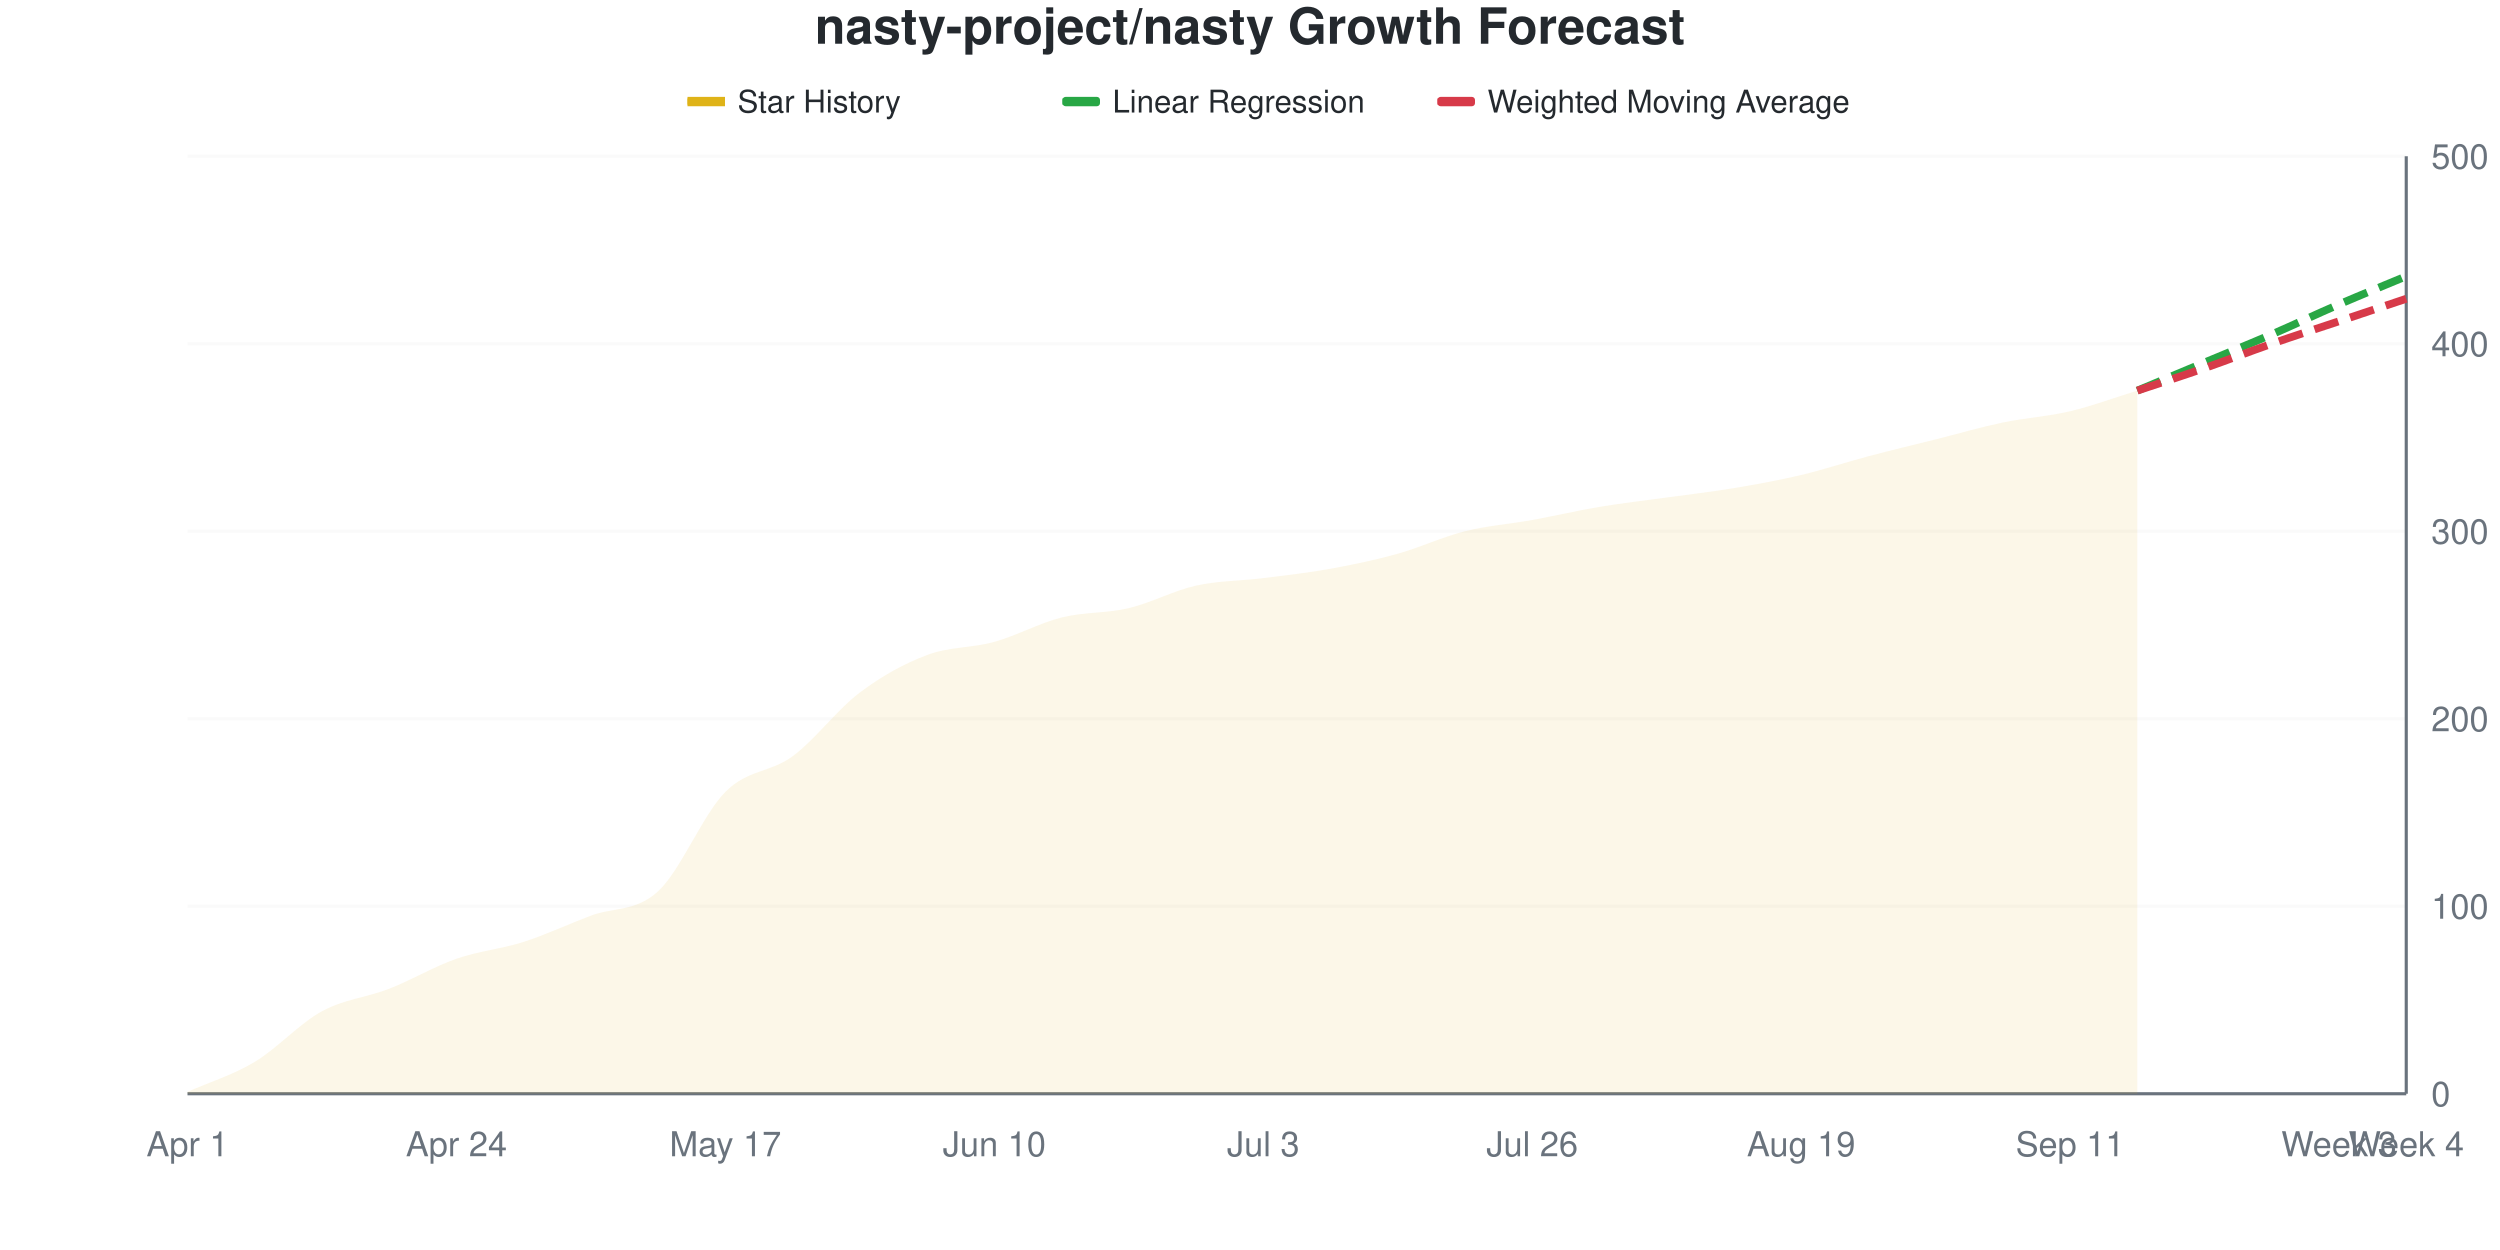
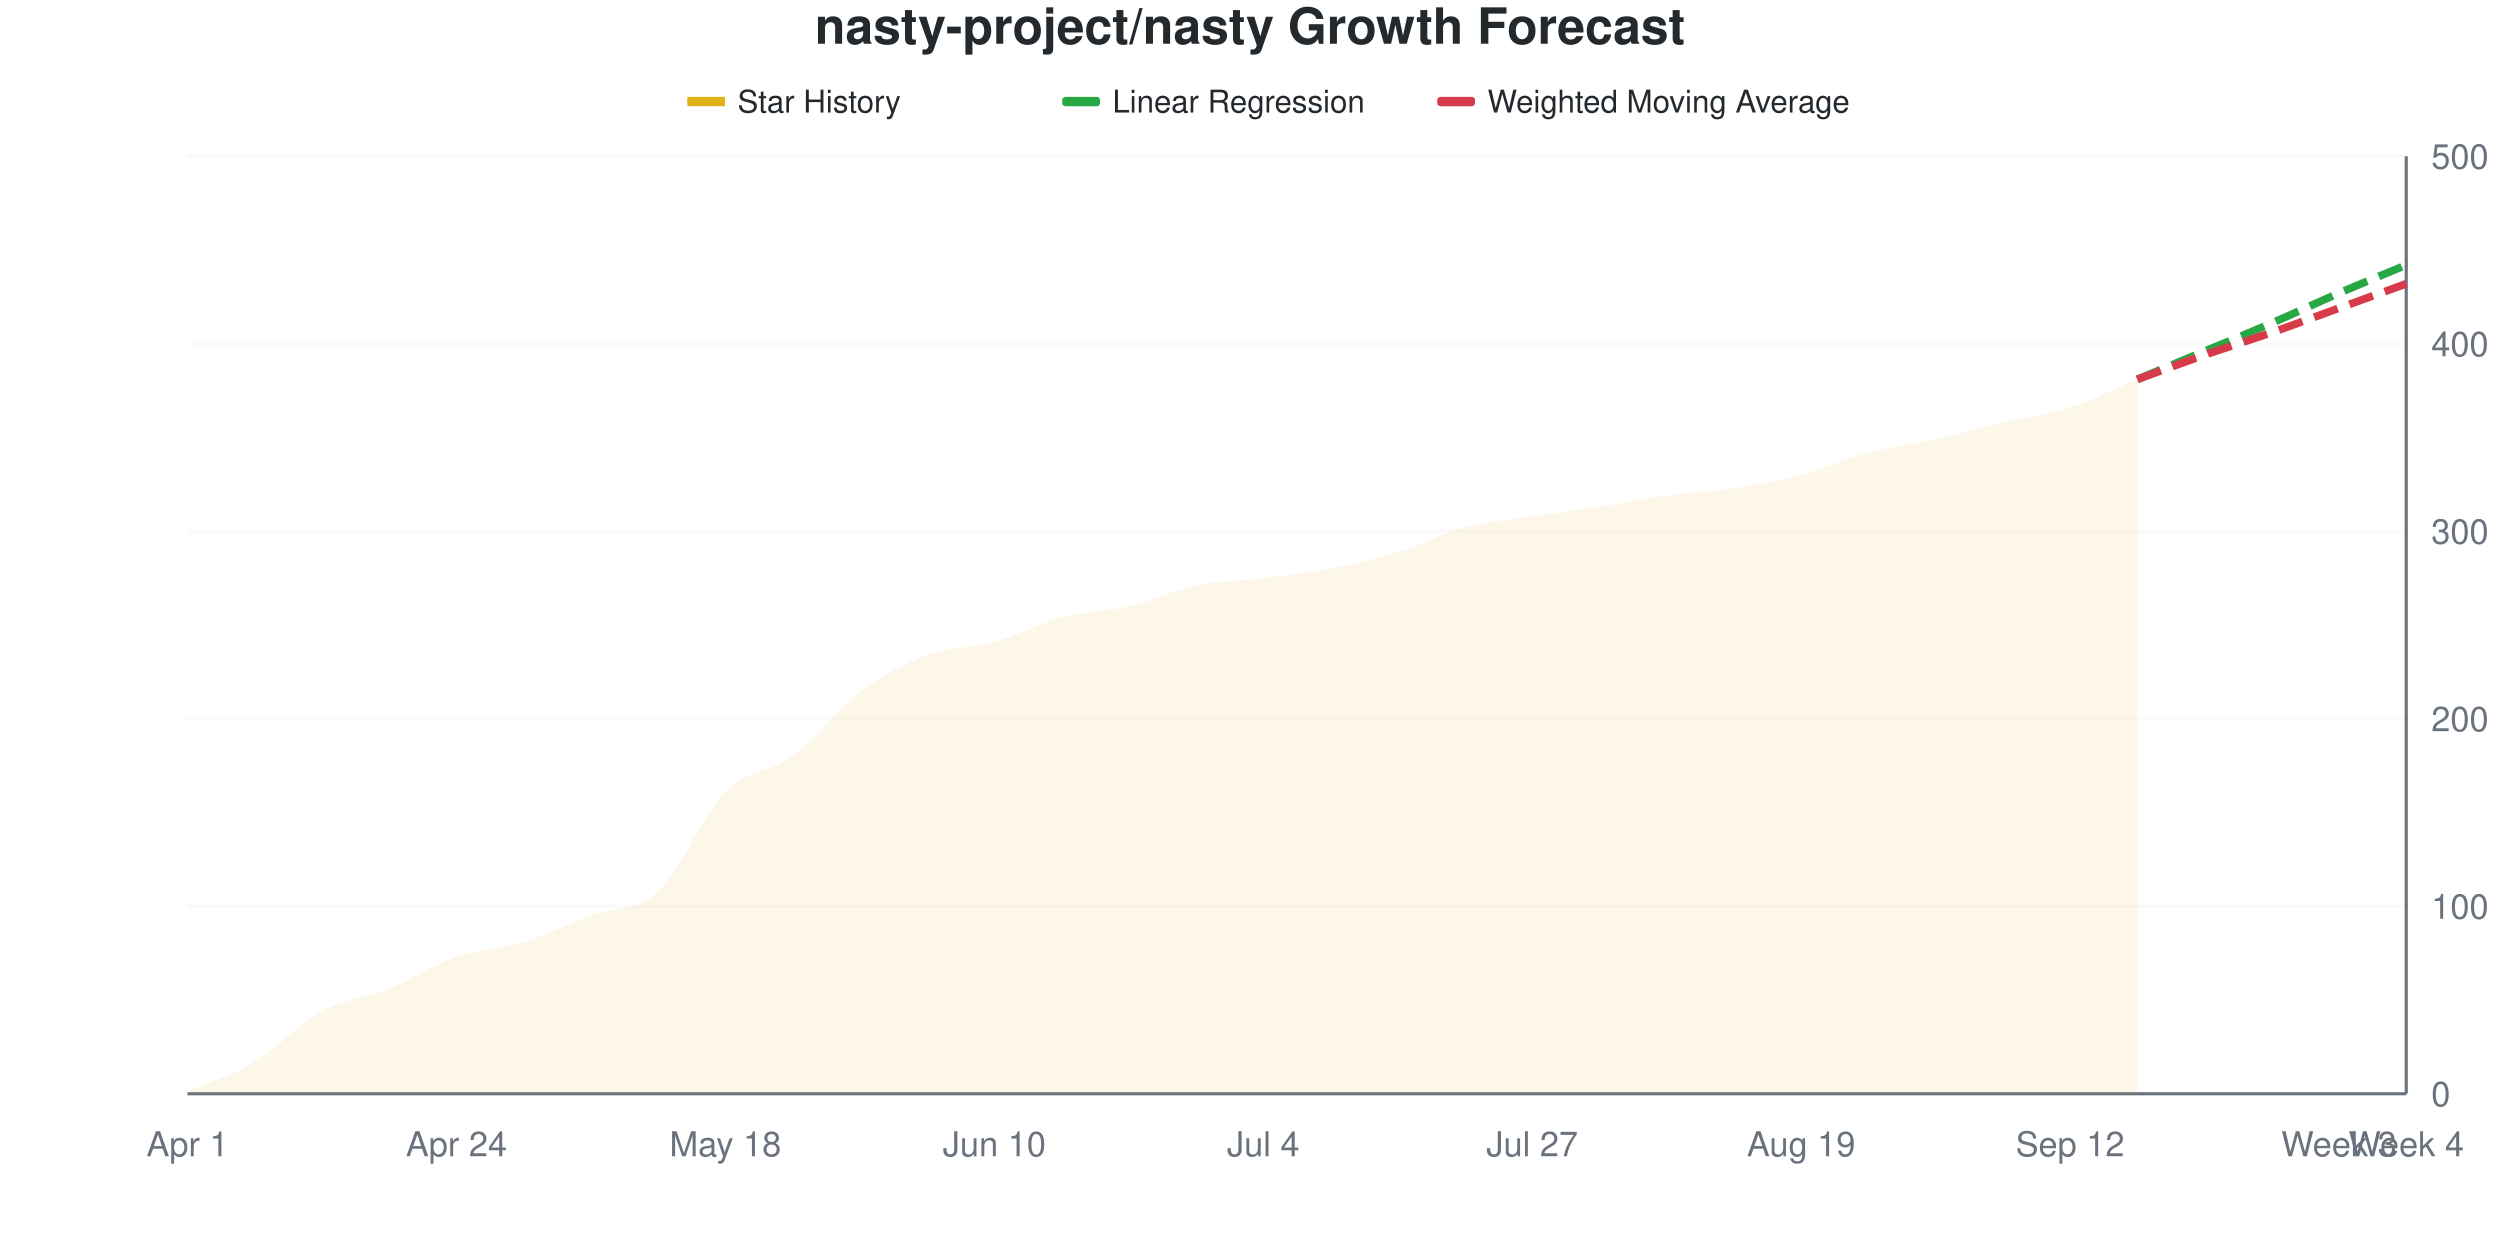
<svg xmlns="http://www.w3.org/2000/svg" viewBox="0 0 800 400" width="800" height="400">
  <style>
    @keyframes drawLine {
      to { stroke-dashoffset: 0; }
    }
    @keyframes fadeInPoint {
      from { opacity: 0; }
      to { opacity: 1; }
    }
    .data-line-0 {
-       stroke-dasharray: 1020;
-       stroke-dashoffset: 1020;
+       stroke-dasharray: 1022;
+       stroke-dashoffset: 1022;
      animation: drawLine 2s ease-out forwards;
    }
    .data-point {
      opacity: 0;
      animation: fadeInPoint 0.5s ease-out forwards;
    }
    .chart-bg { fill: #fff; }
    .chart-text { fill: #24292e; }
    .chart-muted { fill: #6a737d; }
    .chart-grid { stroke: #eee; }
    .chart-axis { stroke: #6a737d; }
    @media (prefers-color-scheme: dark) {
      .chart-bg { fill: #0d1117; }
      .chart-text { fill: #e6edf3; }
      .chart-muted { fill: #8b949e; }
      .chart-grid { stroke: #21262d; }
      .chart-axis { stroke: #8b949e; }
    }
  </style>
  <rect width="800" height="400" class="chart-bg" />
  <text x="400" y="14" text-anchor="middle" class="chart-text" font-size="16" font-weight="bold" font-family="-apple-system, BlinkMacSystemFont, 'Segoe UI', Helvetica, Arial, sans-serif">nasty-project/nasty Growth Forecast</text>
  <g class="legend">
    <rect x="220" y="31" width="12" height="3" fill="#dfb317" />
    <line x1="220" y1="32.5" x2="232" y2="32.5" stroke="#dfb317" stroke-width="2" />
    <text x="236" y="36" class="chart-text" font-size="10" font-family="-apple-system, BlinkMacSystemFont, 'Segoe UI', Helvetica, Arial, sans-serif">Star History</text>
    <rect x="340" y="31" width="12" height="3" fill="#28a745" rx="1" />
    <line x1="340" y1="32.5" x2="352" y2="32.5" stroke="#28a745" stroke-width="2" stroke-dasharray="4,2" />
    <text x="356" y="36" class="chart-text" font-size="10" font-family="-apple-system, BlinkMacSystemFont, 'Segoe UI', Helvetica, Arial, sans-serif">Linear Regression</text>
    <rect x="460" y="31" width="12" height="3" fill="#d73a49" rx="1" />
    <line x1="460" y1="32.5" x2="472" y2="32.5" stroke="#d73a49" stroke-width="2" stroke-dasharray="4,2" />
    <text x="476" y="36" class="chart-text" font-size="10" font-family="-apple-system, BlinkMacSystemFont, 'Segoe UI', Helvetica, Arial, sans-serif">Weighted Moving Average</text>
  </g>
  <g class="grid">
    <line x1="60" y1="350" x2="770" y2="350" class="chart-grid" stroke-opacity="0.3" />
    <text x="778" y="354" text-anchor="start" class="chart-muted" font-size="11" font-family="-apple-system, BlinkMacSystemFont, 'Segoe UI', Helvetica, Arial, sans-serif">0</text>
    <line x1="60" y1="290" x2="770" y2="290" class="chart-grid" stroke-opacity="0.3" />
    <text x="778" y="294" text-anchor="start" class="chart-muted" font-size="11" font-family="-apple-system, BlinkMacSystemFont, 'Segoe UI', Helvetica, Arial, sans-serif">100</text>
    <line x1="60" y1="230" x2="770" y2="230" class="chart-grid" stroke-opacity="0.3" />
    <text x="778" y="234" text-anchor="start" class="chart-muted" font-size="11" font-family="-apple-system, BlinkMacSystemFont, 'Segoe UI', Helvetica, Arial, sans-serif">200</text>
    <line x1="60" y1="170" x2="770" y2="170" class="chart-grid" stroke-opacity="0.3" />
    <text x="778" y="174" text-anchor="start" class="chart-muted" font-size="11" font-family="-apple-system, BlinkMacSystemFont, 'Segoe UI', Helvetica, Arial, sans-serif">300</text>
    <line x1="60" y1="110" x2="770" y2="110" class="chart-grid" stroke-opacity="0.3" />
    <text x="778" y="114" text-anchor="start" class="chart-muted" font-size="11" font-family="-apple-system, BlinkMacSystemFont, 'Segoe UI', Helvetica, Arial, sans-serif">400</text>
    <line x1="60" y1="50" x2="770" y2="50" class="chart-grid" stroke-opacity="0.3" />
    <text x="778" y="54" text-anchor="start" class="chart-muted" font-size="11" font-family="-apple-system, BlinkMacSystemFont, 'Segoe UI', Helvetica, Arial, sans-serif">500</text>
  </g>
  <g class="milestones">
    
  </g>
  <g class="x-axis">
    <text x="60" y="370" text-anchor="middle" class="chart-muted" font-size="11" font-family="-apple-system, BlinkMacSystemFont, 'Segoe UI', Helvetica, Arial, sans-serif">Apr 1</text>
    <text x="146.061" y="370" text-anchor="middle" class="chart-muted" font-size="11" font-family="-apple-system, BlinkMacSystemFont, 'Segoe UI', Helvetica, Arial, sans-serif">Apr 24</text>
-     <text x="232.121" y="370" text-anchor="middle" class="chart-muted" font-size="11" font-family="-apple-system, BlinkMacSystemFont, 'Segoe UI', Helvetica, Arial, sans-serif">May 17</text>
+     <text x="232.121" y="370" text-anchor="middle" class="chart-muted" font-size="11" font-family="-apple-system, BlinkMacSystemFont, 'Segoe UI', Helvetica, Arial, sans-serif">May 18</text>
    <text x="318.182" y="370" text-anchor="middle" class="chart-muted" font-size="11" font-family="-apple-system, BlinkMacSystemFont, 'Segoe UI', Helvetica, Arial, sans-serif">Jun 10</text>
-     <text x="404.242" y="370" text-anchor="middle" class="chart-muted" font-size="11" font-family="-apple-system, BlinkMacSystemFont, 'Segoe UI', Helvetica, Arial, sans-serif">Jul 3</text>
-     <text x="490.303" y="370" text-anchor="middle" class="chart-muted" font-size="11" font-family="-apple-system, BlinkMacSystemFont, 'Segoe UI', Helvetica, Arial, sans-serif">Jul 26</text>
+     <text x="404.242" y="370" text-anchor="middle" class="chart-muted" font-size="11" font-family="-apple-system, BlinkMacSystemFont, 'Segoe UI', Helvetica, Arial, sans-serif">Jul 4</text>
+     <text x="490.303" y="370" text-anchor="middle" class="chart-muted" font-size="11" font-family="-apple-system, BlinkMacSystemFont, 'Segoe UI', Helvetica, Arial, sans-serif">Jul 27</text>
    <text x="576.364" y="370" text-anchor="middle" class="chart-muted" font-size="11" font-family="-apple-system, BlinkMacSystemFont, 'Segoe UI', Helvetica, Arial, sans-serif">Aug 19</text>
-     <text x="662.424" y="370" text-anchor="middle" class="chart-muted" font-size="11" font-family="-apple-system, BlinkMacSystemFont, 'Segoe UI', Helvetica, Arial, sans-serif">Sep 11</text>
+     <text x="662.424" y="370" text-anchor="middle" class="chart-muted" font-size="11" font-family="-apple-system, BlinkMacSystemFont, 'Segoe UI', Helvetica, Arial, sans-serif">Sep 12</text>
    <text x="748.485" y="370" text-anchor="middle" class="chart-muted" font-size="11" font-family="-apple-system, BlinkMacSystemFont, 'Segoe UI', Helvetica, Arial, sans-serif">Week 3</text>
    <text x="770" y="370" text-anchor="middle" class="chart-muted" font-size="11" font-family="-apple-system, BlinkMacSystemFont, 'Segoe UI', Helvetica, Arial, sans-serif">Week 4</text>
  </g>
  <line x1="770" y1="50" x2="770" y2="350" class="chart-axis" stroke-width="1" />
  <line x1="60" y1="350" x2="770" y2="350" class="chart-axis" stroke-width="1" />
-   <path d="M60,350 L60,349.4 C67.172,346.2 74.343,344.1 81.515,339.8 C88.687,335.5 95.859,327.5 103.03,323.6 C110.202,319.7 117.374,319.2 124.545,316.4 C131.717,313.6 138.889,309.3 146.061,306.8 C153.232,304.3 160.404,303.7 167.576,301.4 C174.747,299.1 181.919,295.7 189.091,293 C196.263,290.3 203.434,291.8 210.606,285.2 C217.778,278.6 224.949,260.6 232.121,253.4 C239.293,246.2 246.465,247.3 253.636,242 C260.808,236.7 267.98,227 275.152,221.6 C282.323,216.2 289.495,212.3 296.667,209.6 C303.838,206.9 311.01,207.4 318.182,205.4 C325.354,203.4 332.525,199.4 339.697,197.6 C346.869,195.8 354.04,196.3 361.212,194.6 C368.384,192.9 375.556,189 382.727,187.4 C389.899,185.8 397.071,185.9 404.242,185 C411.414,184.1 418.586,183.3 425.758,182 C432.929,180.7 440.101,179.2 447.273,177.2 C454.444,175.2 461.616,171.8 468.788,170 C475.96,168.2 483.131,167.7 490.303,166.4 C497.475,165.1 504.646,163.4 511.818,162.2 C518.99,161 526.162,160.2 533.333,159.2 C540.505,158.2 547.677,157.4 554.848,156.2 C562.02,155 569.192,153.7 576.364,152 C583.535,150.3 590.707,147.9 597.879,146 C605.051,144.1 612.222,142.4 619.394,140.6 C626.566,138.8 633.737,136.7 640.909,135.2 C648.081,133.7 655.253,133.3 662.424,131.6 C669.596,129.9 676.768,127.2 683.939,125 L683.939,350 L60,350 Z" fill="#dfb317" fill-opacity="0.1" />
-   <path d="M60,350 L60,349.4 C67.172,346.2 74.343,344.1 81.515,339.8 C88.687,335.5 95.859,327.5 103.03,323.6 C110.202,319.7 117.374,319.2 124.545,316.4 C131.717,313.6 138.889,309.3 146.061,306.8 C153.232,304.3 160.404,303.7 167.576,301.4 C174.747,299.1 181.919,295.7 189.091,293 C196.263,290.3 203.434,291.8 210.606,285.2 C217.778,278.6 224.949,260.6 232.121,253.4 C239.293,246.2 246.465,247.3 253.636,242 C260.808,236.7 267.98,227 275.152,221.6 C282.323,216.2 289.495,212.3 296.667,209.6 C303.838,206.9 311.01,207.4 318.182,205.4 C325.354,203.4 332.525,199.4 339.697,197.6 C346.869,195.8 354.04,196.3 361.212,194.6 C368.384,192.9 375.556,189 382.727,187.4 C389.899,185.8 397.071,185.9 404.242,185 C411.414,184.1 418.586,183.3 425.758,182 C432.929,180.7 440.101,179.2 447.273,177.2 C454.444,175.2 461.616,171.8 468.788,170 C475.96,168.2 483.131,167.7 490.303,166.4 C497.475,165.1 504.646,163.4 511.818,162.2 C518.99,161 526.162,160.2 533.333,159.2 C540.505,158.2 547.677,157.4 554.848,156.2 C562.02,155 569.192,153.7 576.364,152 C583.535,150.3 590.707,147.9 597.879,146 C605.051,144.1 612.222,142.4 619.394,140.6 C626.566,138.8 633.737,136.7 640.909,135.2 C648.081,133.7 655.253,133.3 662.424,131.6 C669.596,129.9 676.768,127.2 683.939,125" fill="none" stroke="#dfb317" stroke-width="2.5" class="data-line-0" />
-   <path d="M683.939,125 C691.111,122 698.283,119 705.455,116 C712.626,113 719.798,110.1 726.97,107 C734.141,103.9 741.313,100.5 748.485,97.4 C755.657,94.3 762.828,91.4 770,88.4" fill="none" stroke="#28a745" stroke-width="2.5" stroke-dasharray="8,4" />
-   <path d="M683.939,125 C691.111,122.6 698.283,120.3 705.455,117.8 C712.626,115.3 719.798,112.5 726.97,110 C734.141,107.5 741.313,105.2 748.485,102.8 C755.657,100.4 762.828,98 770,95.6" fill="none" stroke="#d73a49" stroke-width="2.5" stroke-dasharray="8,4" />
+   <path d="M60,350 L60,349.4 C67.172,346.2 74.343,344.1 81.515,339.8 C88.687,335.5 95.859,327.5 103.03,323.6 C110.202,319.7 117.374,319.3 124.545,316.4 C131.717,313.5 138.889,308.7 146.061,306.2 C153.232,303.7 160.404,303.6 167.576,301.4 C174.747,299.2 181.919,295.7 189.091,293 C196.263,290.3 203.434,291.8 210.606,285.2 C217.778,278.6 224.949,260.6 232.121,253.4 C239.293,246.2 246.465,247.3 253.636,242 C260.808,236.7 267.98,227 275.152,221.6 C282.323,216.2 289.495,212.3 296.667,209.6 C303.838,206.9 311.01,207.4 318.182,205.4 C325.354,203.4 332.525,199.5 339.697,197.6 C346.869,195.7 354.04,195.7 361.212,194 C368.384,192.3 375.556,188.9 382.727,187.4 C389.899,185.9 397.071,185.9 404.242,185 C411.414,184.1 418.586,183.4 425.758,182 C432.929,180.6 440.101,178.8 447.273,176.6 C454.444,174.4 461.616,170.7 468.788,168.8 C475.96,166.9 483.131,166.3 490.303,165.2 C497.475,164.1 504.646,163.3 511.818,162.2 C518.99,161.1 526.162,159.6 533.333,158.6 C540.505,157.6 547.677,157.3 554.848,156.2 C562.02,155.1 569.192,153.9 576.364,152 C583.535,150.1 590.707,146.7 597.879,144.8 C605.051,142.9 612.222,142.2 619.394,140.6 C626.566,139 633.737,136.9 640.909,135.2 C648.081,133.5 655.253,132.7 662.424,130.4 C669.596,128.1 676.768,124.4 683.939,121.4 L683.939,350 L60,350 Z" fill="#dfb317" fill-opacity="0.1" />
+   <path d="M60,350 L60,349.4 C67.172,346.2 74.343,344.1 81.515,339.8 C88.687,335.5 95.859,327.5 103.03,323.6 C110.202,319.7 117.374,319.3 124.545,316.4 C131.717,313.5 138.889,308.7 146.061,306.2 C153.232,303.7 160.404,303.6 167.576,301.4 C174.747,299.2 181.919,295.7 189.091,293 C196.263,290.3 203.434,291.8 210.606,285.2 C217.778,278.6 224.949,260.6 232.121,253.4 C239.293,246.2 246.465,247.3 253.636,242 C260.808,236.7 267.98,227 275.152,221.6 C282.323,216.2 289.495,212.3 296.667,209.6 C303.838,206.9 311.01,207.4 318.182,205.4 C325.354,203.4 332.525,199.5 339.697,197.6 C346.869,195.7 354.04,195.7 361.212,194 C368.384,192.3 375.556,188.9 382.727,187.4 C389.899,185.9 397.071,185.9 404.242,185 C411.414,184.1 418.586,183.4 425.758,182 C432.929,180.6 440.101,178.8 447.273,176.6 C454.444,174.4 461.616,170.7 468.788,168.8 C475.96,166.9 483.131,166.3 490.303,165.2 C497.475,164.1 504.646,163.3 511.818,162.2 C518.99,161.1 526.162,159.6 533.333,158.6 C540.505,157.6 547.677,157.3 554.848,156.2 C562.02,155.1 569.192,153.9 576.364,152 C583.535,150.1 590.707,146.7 597.879,144.8 C605.051,142.9 612.222,142.2 619.394,140.6 C626.566,139 633.737,136.9 640.909,135.2 C648.081,133.5 655.253,132.7 662.424,130.4 C669.596,128.1 676.768,124.4 683.939,121.4" fill="none" stroke="#dfb317" stroke-width="2.5" class="data-line-0" />
+   <path d="M683.939,121.4 C691.111,118.4 698.283,115.4 705.455,112.4 C712.626,109.4 719.798,106.5 726.97,103.4 C734.141,100.3 741.313,96.9 748.485,93.8 C755.657,90.7 762.828,87.8 770,84.8" fill="none" stroke="#28a745" stroke-width="2.5" stroke-dasharray="8,4" />
+   <path d="M683.939,121.4 C691.111,118.8 698.283,116.1 705.455,113.6 C712.626,111.1 719.798,108.9 726.97,106.4 C734.141,103.9 741.313,101.2 748.485,98.6 C755.657,96 762.828,93.4 770,90.8" fill="none" stroke="#d73a49" stroke-width="2.5" stroke-dasharray="8,4" />
  <g class="points">
    <circle cx="60" cy="349.4" r="4" fill="#dfb317" class="data-point" style="animation-delay: 1.50s" />
    <circle cx="81.515" cy="339.8" r="4" fill="#dfb317" class="data-point" style="animation-delay: 1.55s" />
    <circle cx="103.03" cy="323.6" r="4" fill="#dfb317" class="data-point" style="animation-delay: 1.60s" />
    <circle cx="124.545" cy="316.4" r="4" fill="#dfb317" class="data-point" style="animation-delay: 1.65s" />
-     <circle cx="146.061" cy="306.8" r="4" fill="#dfb317" class="data-point" style="animation-delay: 1.70s" />
+     <circle cx="146.061" cy="306.2" r="4" fill="#dfb317" class="data-point" style="animation-delay: 1.70s" />
    <circle cx="167.576" cy="301.4" r="4" fill="#dfb317" class="data-point" style="animation-delay: 1.75s" />
    <circle cx="189.091" cy="293" r="4" fill="#dfb317" class="data-point" style="animation-delay: 1.80s" />
    <circle cx="210.606" cy="285.2" r="4" fill="#dfb317" class="data-point" style="animation-delay: 1.85s" />
    <circle cx="232.121" cy="253.4" r="4" fill="#dfb317" class="data-point" style="animation-delay: 1.90s" />
    <circle cx="253.636" cy="242" r="4" fill="#dfb317" class="data-point" style="animation-delay: 1.95s" />
    <circle cx="275.152" cy="221.6" r="4" fill="#dfb317" class="data-point" style="animation-delay: 2.00s" />
    <circle cx="296.667" cy="209.6" r="4" fill="#dfb317" class="data-point" style="animation-delay: 2.05s" />
    <circle cx="318.182" cy="205.4" r="4" fill="#dfb317" class="data-point" style="animation-delay: 2.10s" />
    <circle cx="339.697" cy="197.6" r="4" fill="#dfb317" class="data-point" style="animation-delay: 2.15s" />
-     <circle cx="361.212" cy="194.6" r="4" fill="#dfb317" class="data-point" style="animation-delay: 2.20s" />
+     <circle cx="361.212" cy="194" r="4" fill="#dfb317" class="data-point" style="animation-delay: 2.20s" />
    <circle cx="382.727" cy="187.4" r="4" fill="#dfb317" class="data-point" style="animation-delay: 2.25s" />
    <circle cx="404.242" cy="185" r="4" fill="#dfb317" class="data-point" style="animation-delay: 2.30s" />
    <circle cx="425.758" cy="182" r="4" fill="#dfb317" class="data-point" style="animation-delay: 2.35s" />
-     <circle cx="447.273" cy="177.2" r="4" fill="#dfb317" class="data-point" style="animation-delay: 2.40s" />
-     <circle cx="468.788" cy="170" r="4" fill="#dfb317" class="data-point" style="animation-delay: 2.45s" />
-     <circle cx="490.303" cy="166.4" r="4" fill="#dfb317" class="data-point" style="animation-delay: 2.50s" />
+     <circle cx="447.273" cy="176.6" r="4" fill="#dfb317" class="data-point" style="animation-delay: 2.40s" />
+     <circle cx="468.788" cy="168.8" r="4" fill="#dfb317" class="data-point" style="animation-delay: 2.45s" />
+     <circle cx="490.303" cy="165.2" r="4" fill="#dfb317" class="data-point" style="animation-delay: 2.50s" />
    <circle cx="511.818" cy="162.2" r="4" fill="#dfb317" class="data-point" style="animation-delay: 2.55s" />
-     <circle cx="533.333" cy="159.2" r="4" fill="#dfb317" class="data-point" style="animation-delay: 2.60s" />
+     <circle cx="533.333" cy="158.6" r="4" fill="#dfb317" class="data-point" style="animation-delay: 2.60s" />
    <circle cx="554.848" cy="156.2" r="4" fill="#dfb317" class="data-point" style="animation-delay: 2.65s" />
    <circle cx="576.364" cy="152" r="4" fill="#dfb317" class="data-point" style="animation-delay: 2.70s" />
-     <circle cx="597.879" cy="146" r="4" fill="#dfb317" class="data-point" style="animation-delay: 2.75s" />
+     <circle cx="597.879" cy="144.8" r="4" fill="#dfb317" class="data-point" style="animation-delay: 2.75s" />
    <circle cx="619.394" cy="140.6" r="4" fill="#dfb317" class="data-point" style="animation-delay: 2.80s" />
    <circle cx="640.909" cy="135.2" r="4" fill="#dfb317" class="data-point" style="animation-delay: 2.85s" />
-     <circle cx="662.424" cy="131.6" r="4" fill="#dfb317" class="data-point" style="animation-delay: 2.90s" />
-     <circle cx="683.939" cy="125" r="4" fill="#dfb317" class="data-point" style="animation-delay: 2.95s" />
+     <circle cx="662.424" cy="130.4" r="4" fill="#dfb317" class="data-point" style="animation-delay: 2.90s" />
+     <circle cx="683.939" cy="121.4" r="4" fill="#dfb317" class="data-point" style="animation-delay: 2.95s" />
  </g>
</svg>
